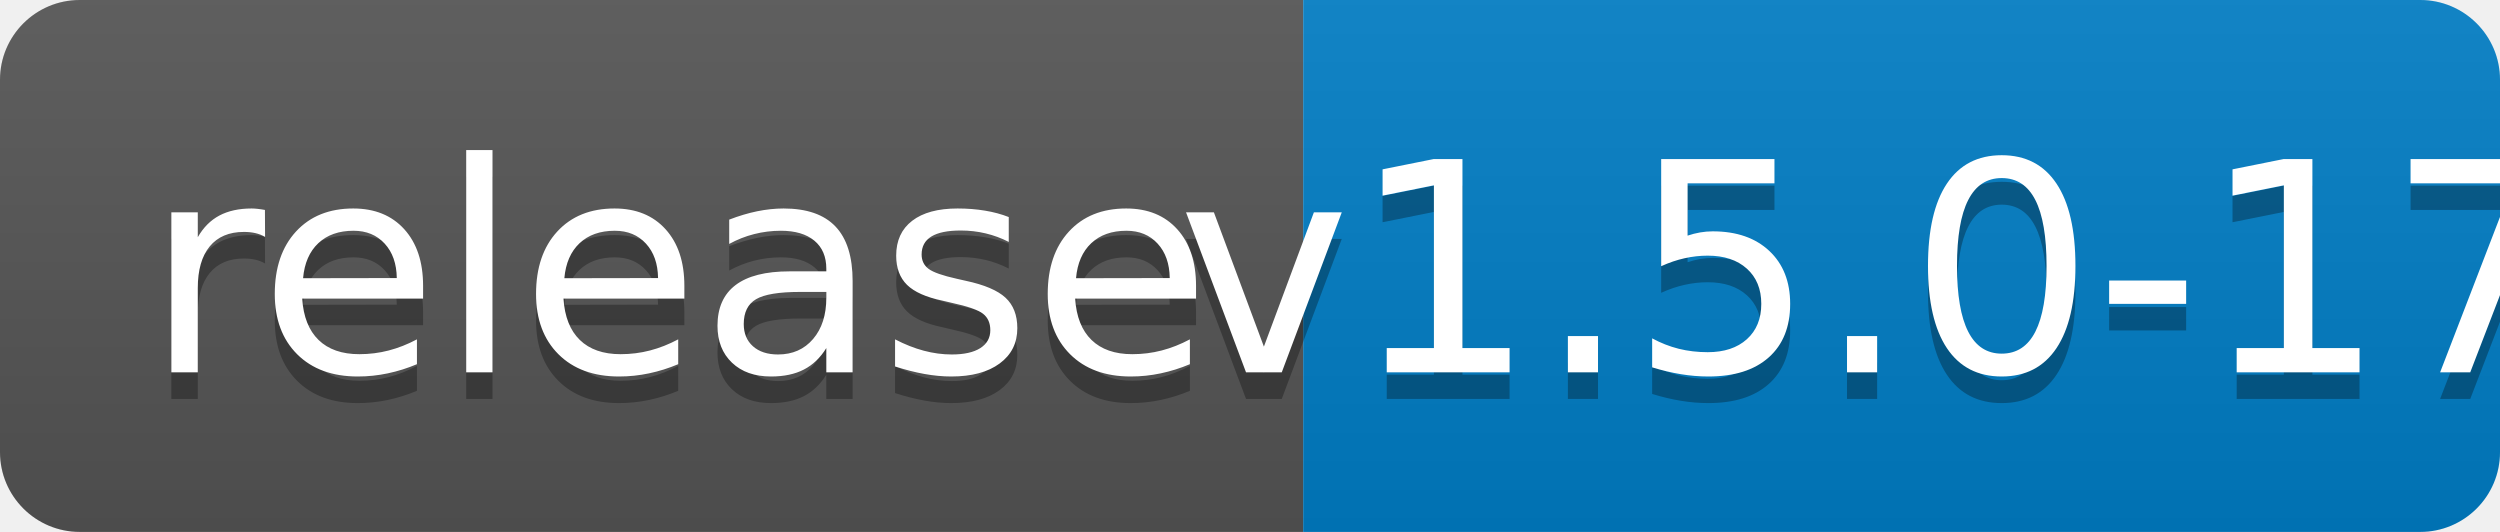
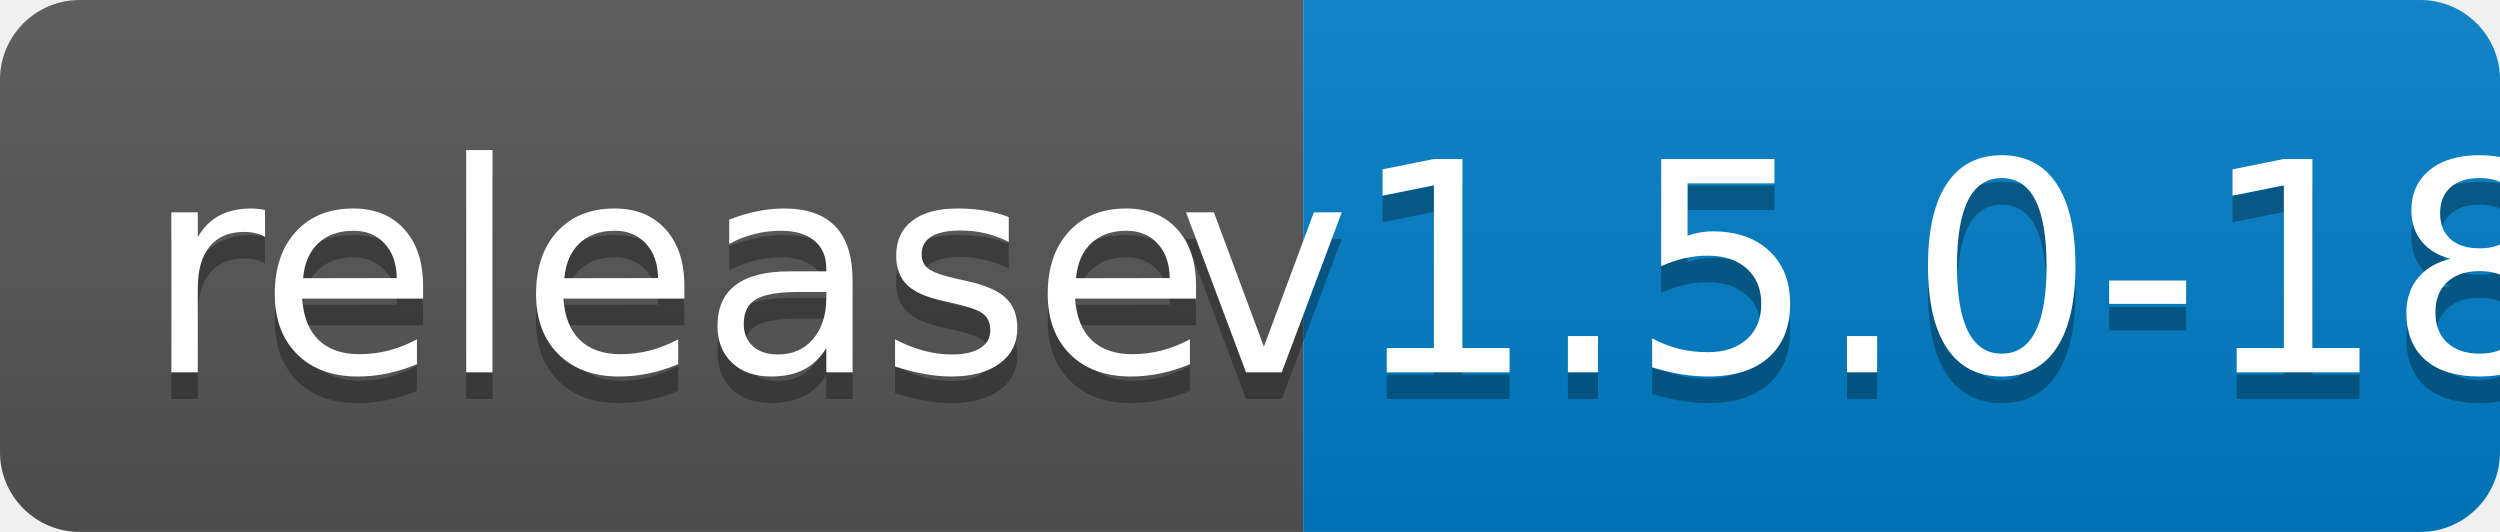
<svg xmlns="http://www.w3.org/2000/svg" width="94" height="20">
  <linearGradient id="b" x2="0" y2="100%">
    <stop offset="0" stop-color="#bbb" stop-opacity=".1" />
    <stop offset="1" stop-opacity=".1" />
  </linearGradient>
  <clipPath id="a">
    <rect width="94" height="20" rx="3" fill="#fff" />
  </clipPath>
  <g clip-path="url(#a)">
    <path fill="#555" d="M0 0h49v20H0z" />
    <path fill="#007ec6" d="M49 0h45v20H49z" />
    <path fill="url(#b)" d="M0 0h94v20H0z" />
  </g>
  <g fill="#fff" text-anchor="middle" font-family="DejaVu Sans,Verdana,Geneva,sans-serif" font-size="110">
    <text x="255" y="150" fill="#010101" fill-opacity=".3" transform="scale(.1)" textLength="390">release</text>
    <text x="255" y="140" transform="scale(.1)" textLength="390">release</text>
-     <text x="705" y="150" fill="#010101" fill-opacity=".3" transform="scale(.1)" textLength="350">v1.5.0-17</text>
-     <text x="705" y="140" transform="scale(.1)" textLength="350">v1.5.0-17</text>
+     <text x="705" y="150" fill="#010101" fill-opacity=".3" transform="scale(.1)" textLength="350">v1.5.0-18</text>
+     <text x="705" y="140" transform="scale(.1)" textLength="350">v1.5.0-18</text>
  </g>
</svg>
